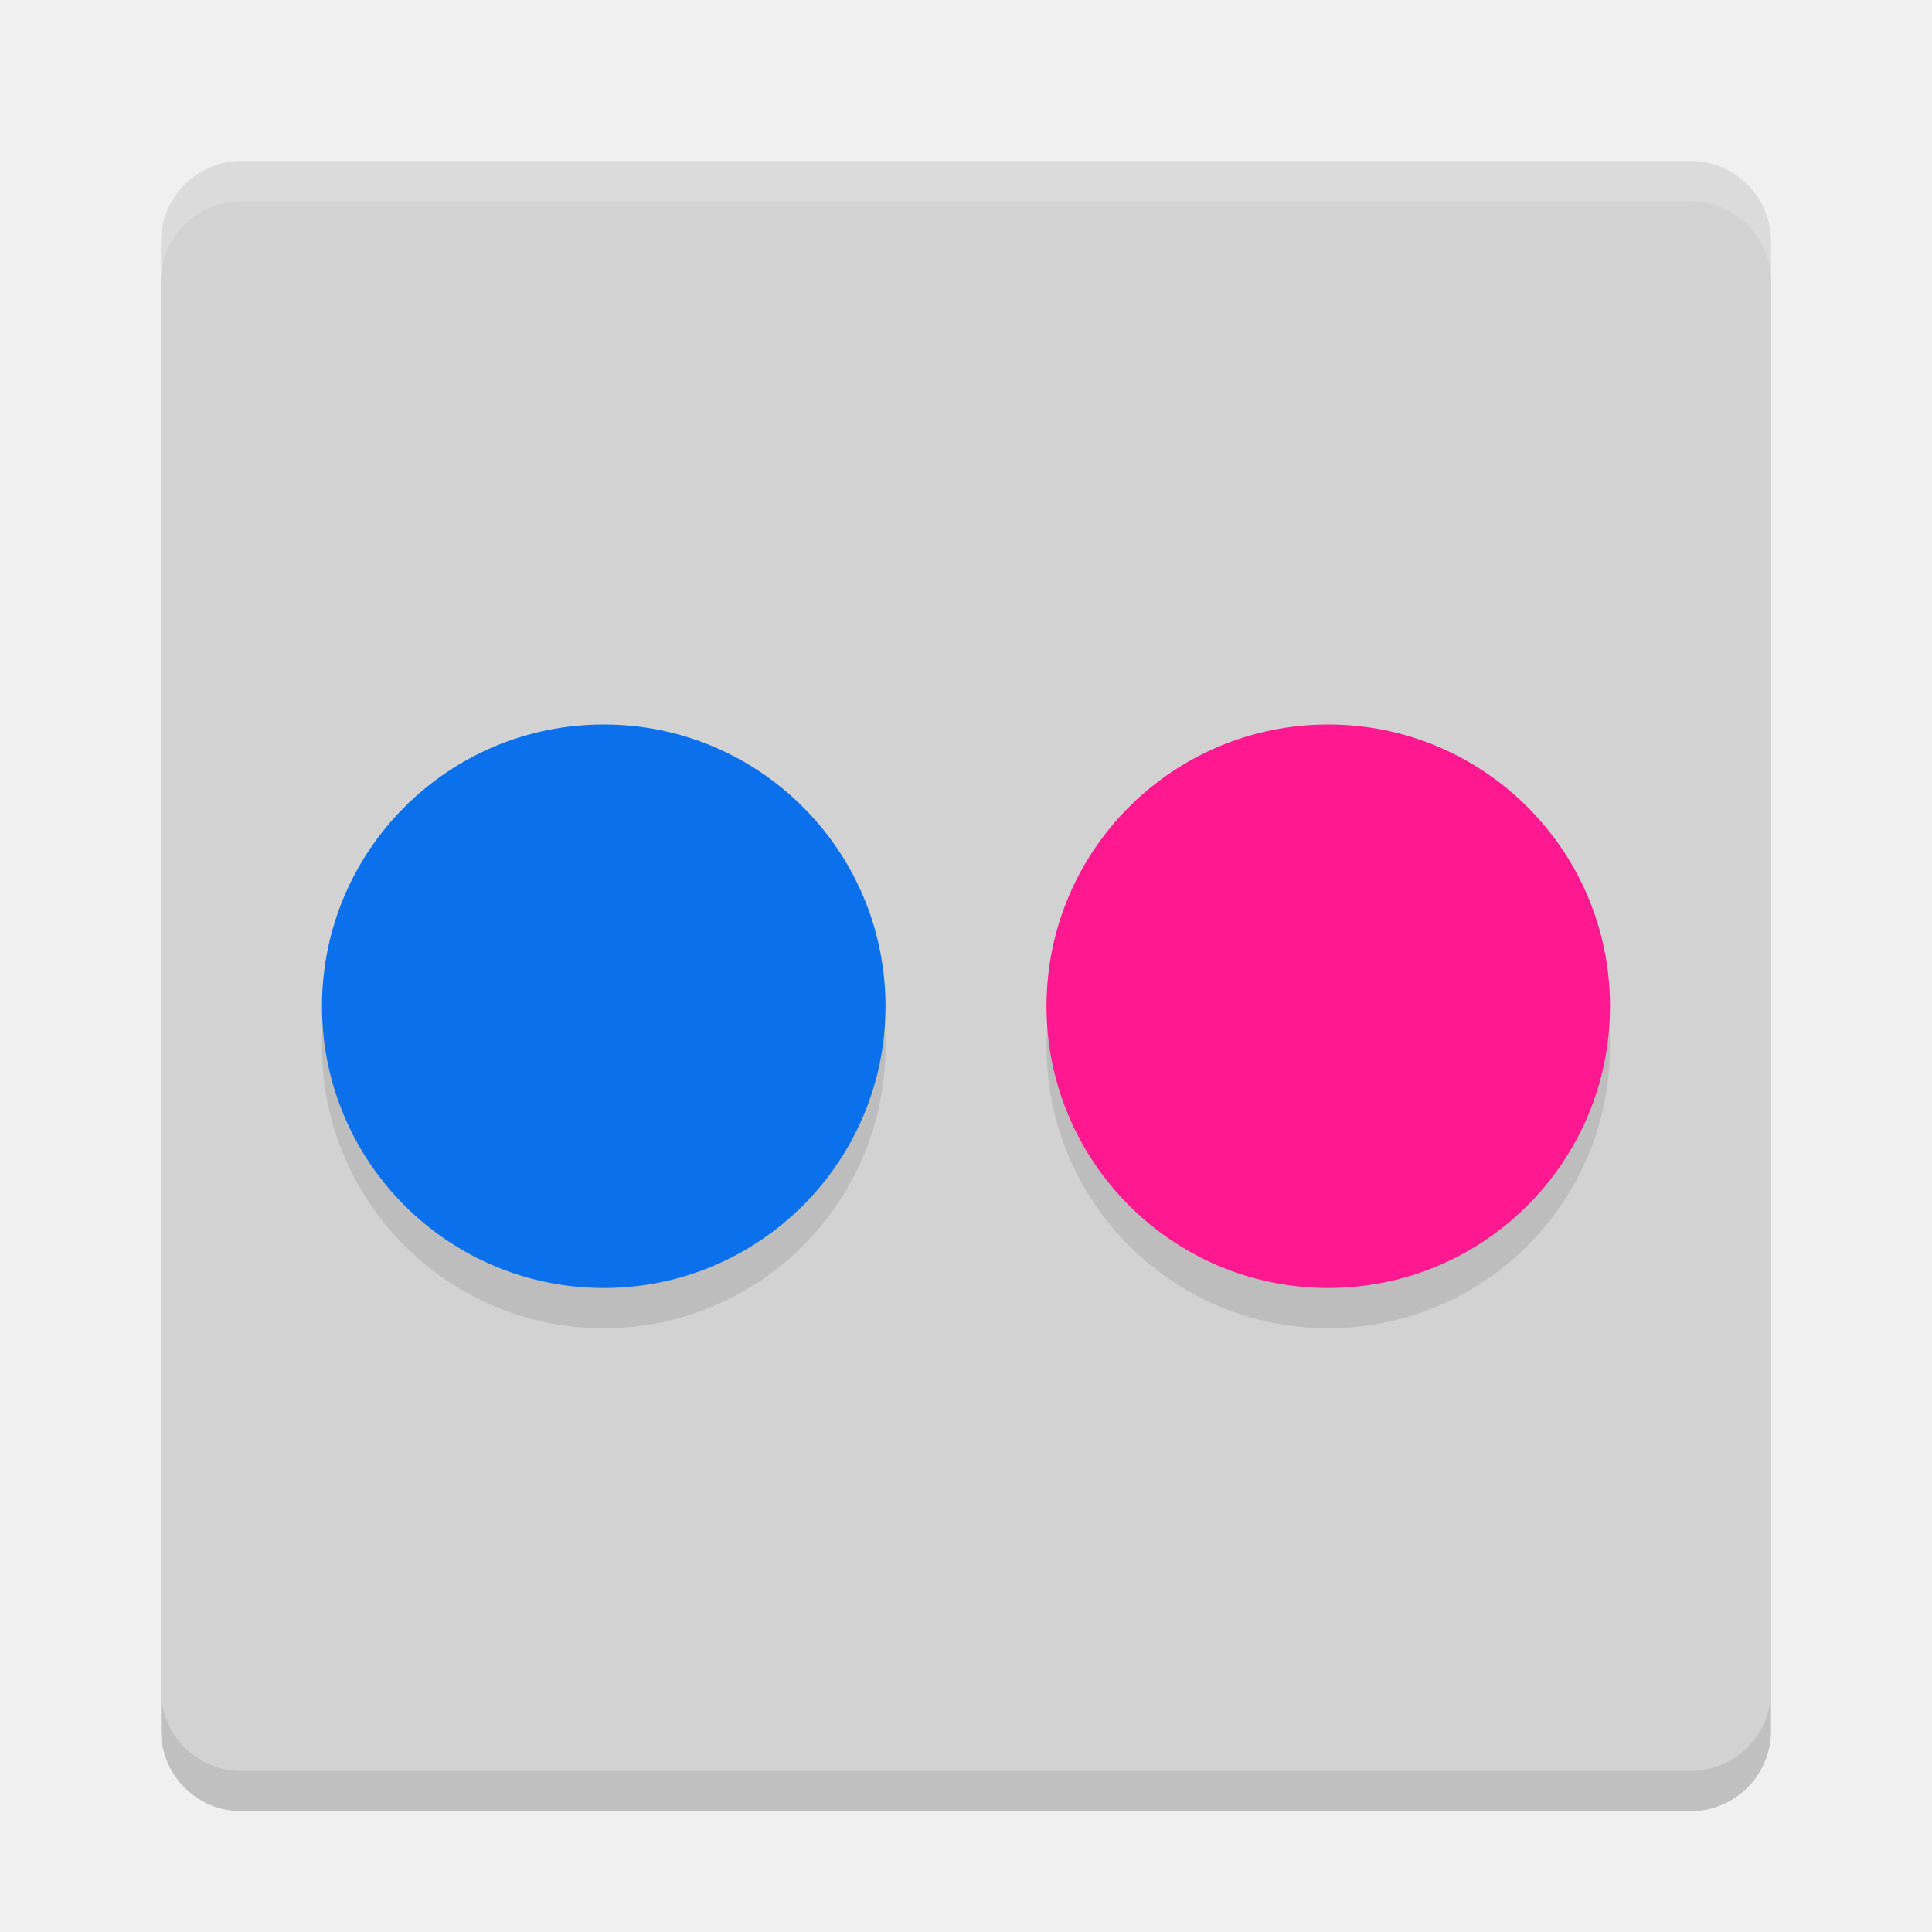
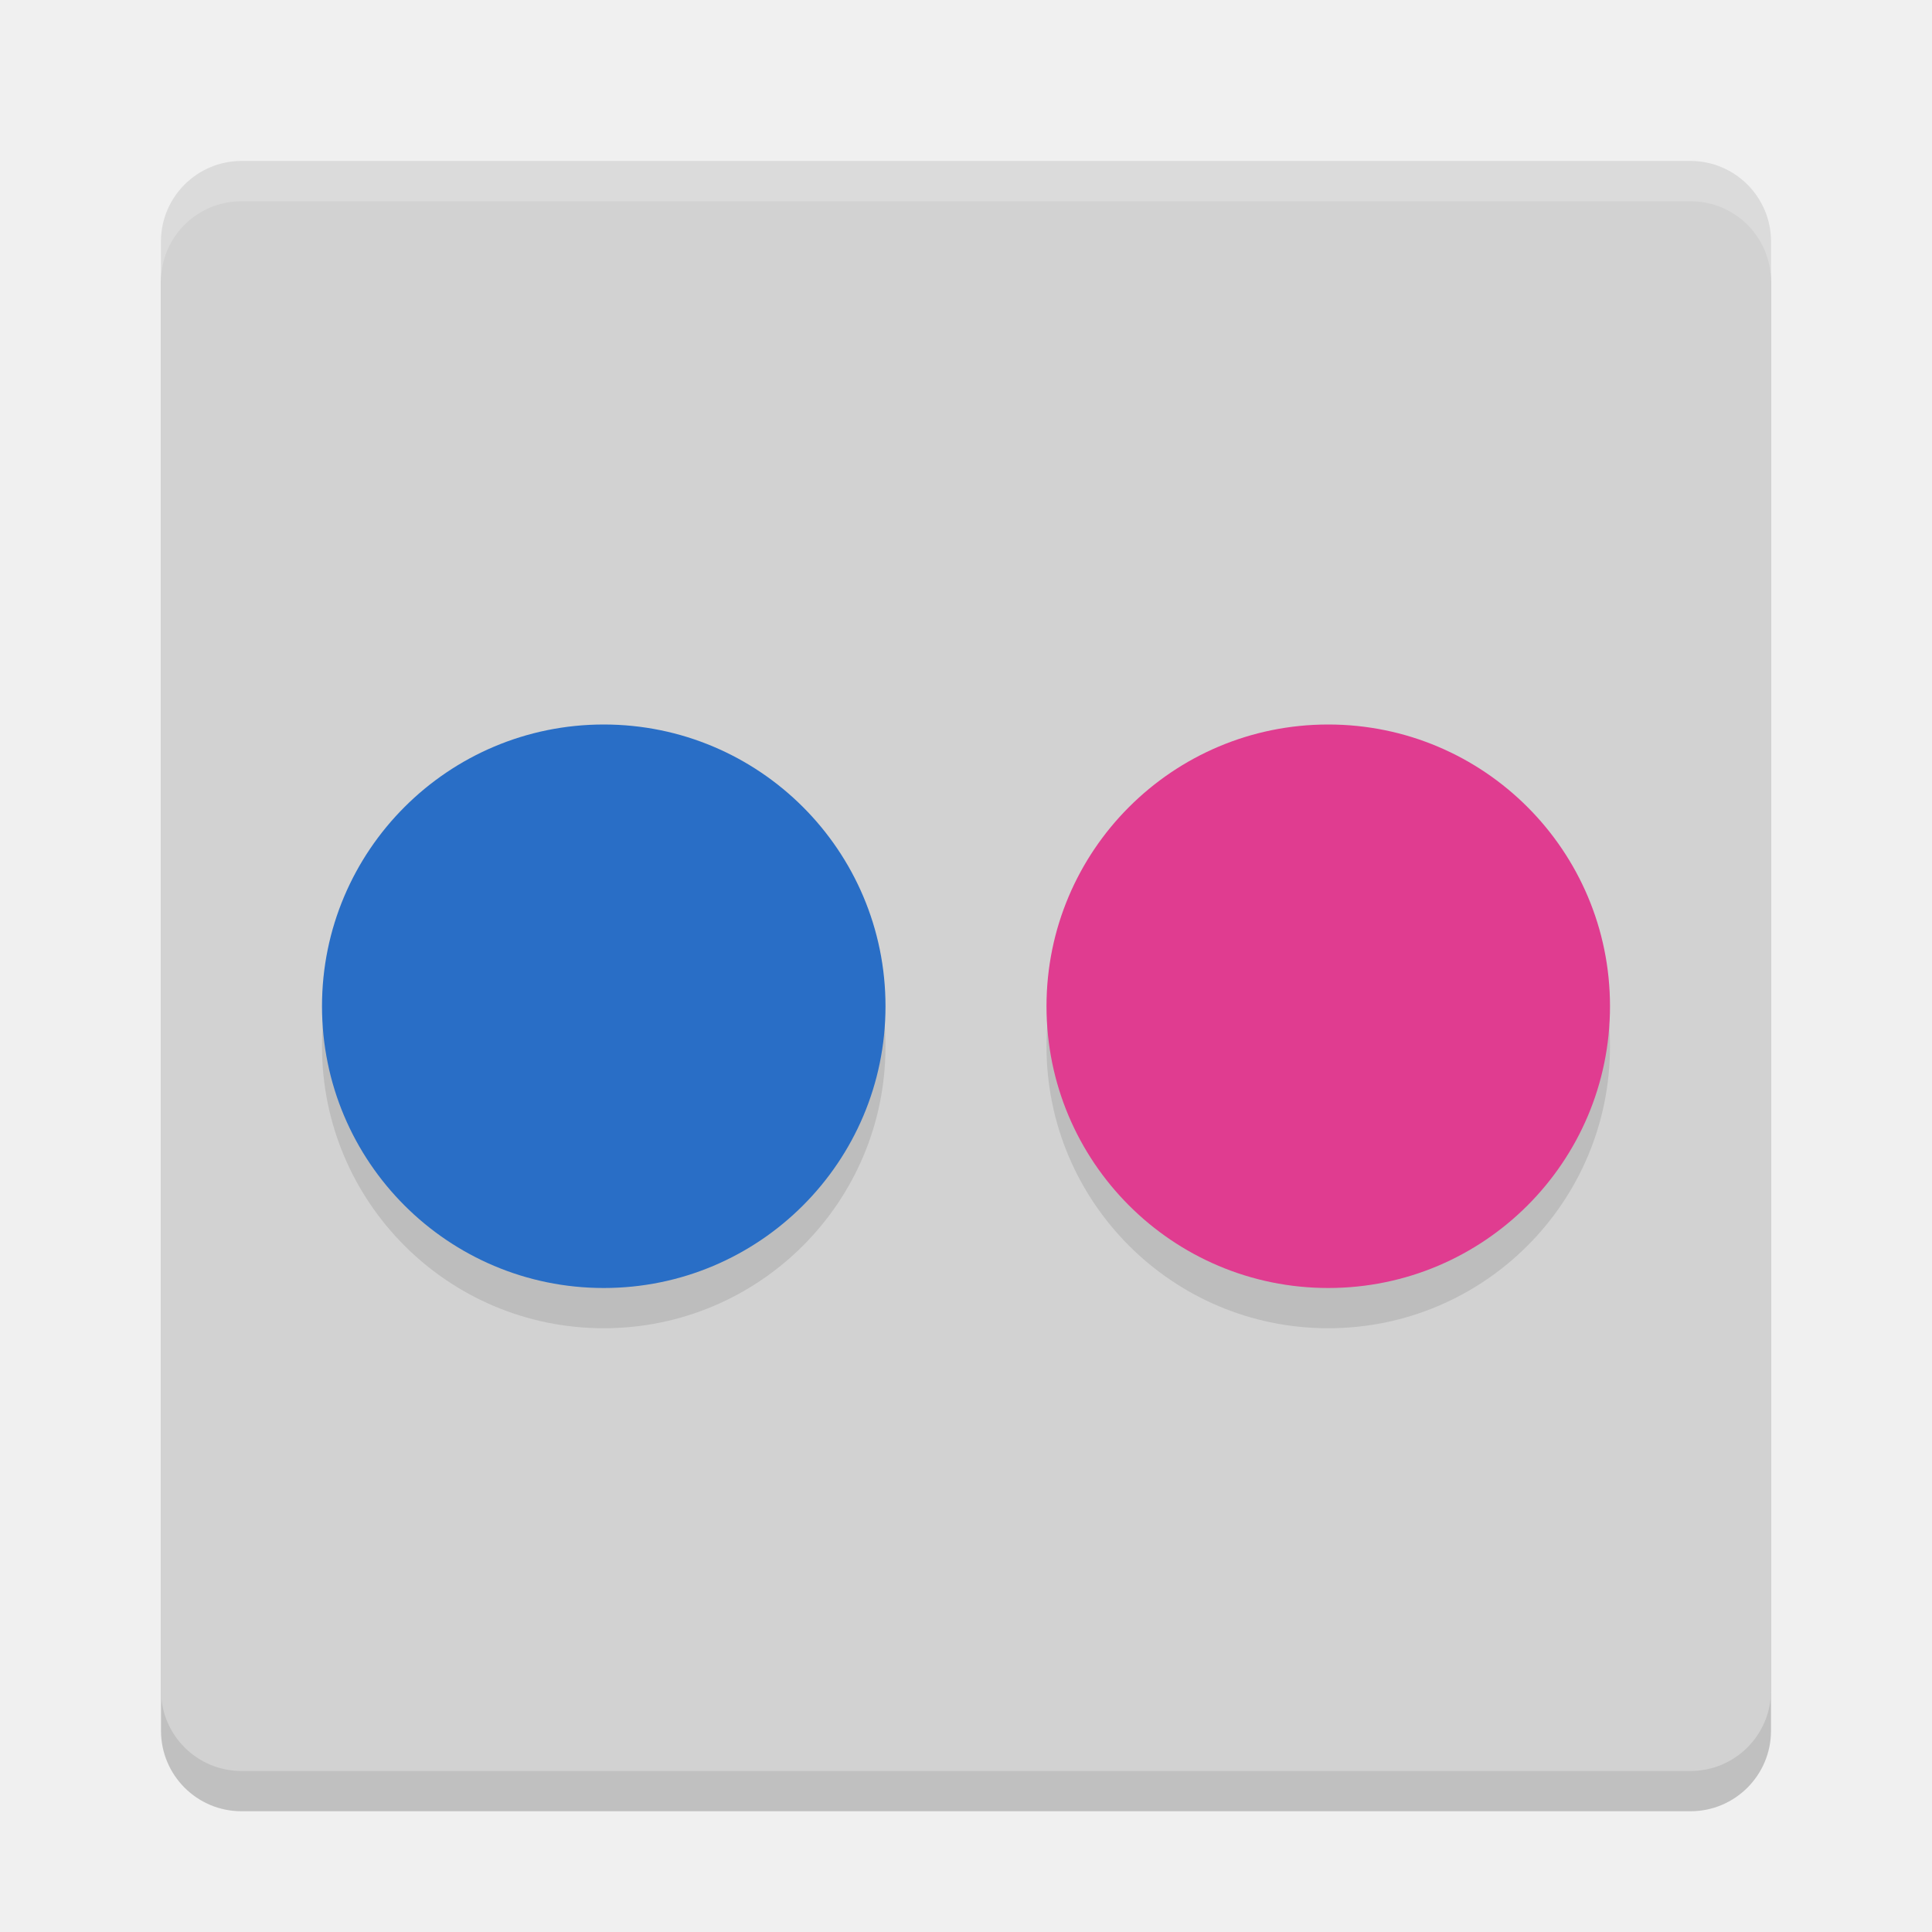
<svg xmlns="http://www.w3.org/2000/svg" width="24" height="24" version="1">
  <rect style="opacity:0.2" width="20" height="20" x="-22.5" y="-22" rx="1" ry="1" transform="matrix(0,-1,-1,0,0,0)" />
  <rect style="fill:#d2d2d2" width="20" height="20" x="-22" y="-22" rx="1" ry="1" transform="matrix(0,-1,-1,0,0,0)" />
-   <path style="fill:#ffffff;opacity:0.2" d="M 3 2 C 2.446 2 2 2.446 2 3 L 2 3.5 C 2 2.946 2.446 2.5 3 2.5 L 21 2.5 C 21.554 2.5 22 2.946 22 3.5 L 22 3 C 22 2.446 21.554 2 21 2 L 3 2 z" />
+   <path style="opacity:0.2;fill:#ffffff" d="M 3,2 C 2.446,2 2,2.446 2,3 l 0,0.5 c 0,-0.554 0.446,-1 1,-1 l 18,0 c 0.554,0 1,0.446 1,1 L 22,3 C 22,2.446 21.554,2 21,2 L 3,2 Z" />
  <circle style="opacity:0.1" cx="16.5" cy="13" r="3.5" />
-   <circle style="fill:#ff1890" cx="16.5" cy="12.5" r="3.5" />
+   <circle style="fill:#e03c90" cx="16.5" cy="12.5" r="3.5" />
  <circle style="opacity:0.1" cx="7.5" cy="13" r="3.5" />
-   <circle style="fill:#0a70ec" cx="7.5" cy="12.5" r="3.5" />
+   <circle style="fill:#296ec6" cx="7.5" cy="12.5" r="3.5" />
</svg>
